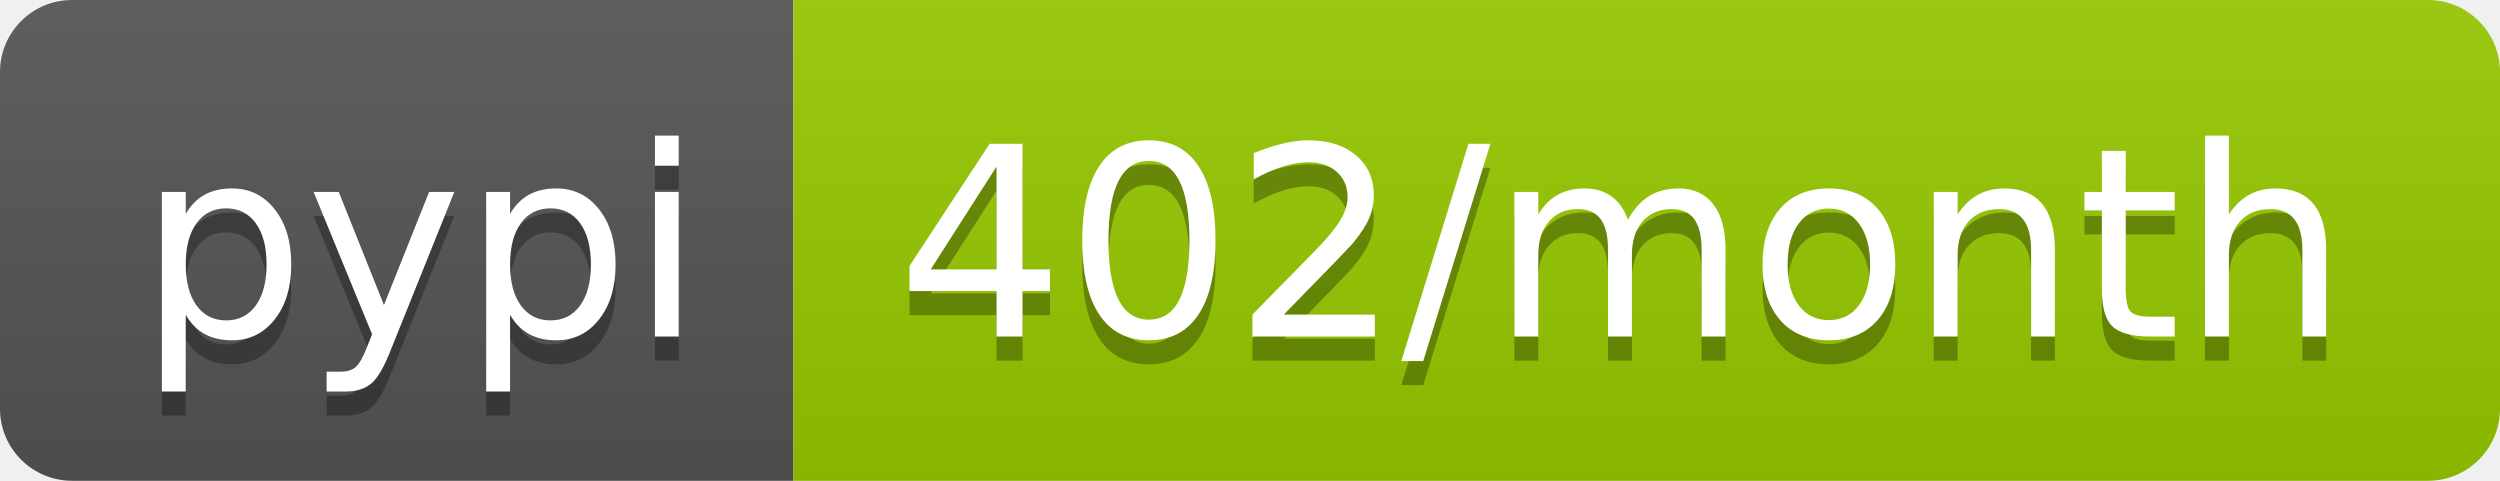
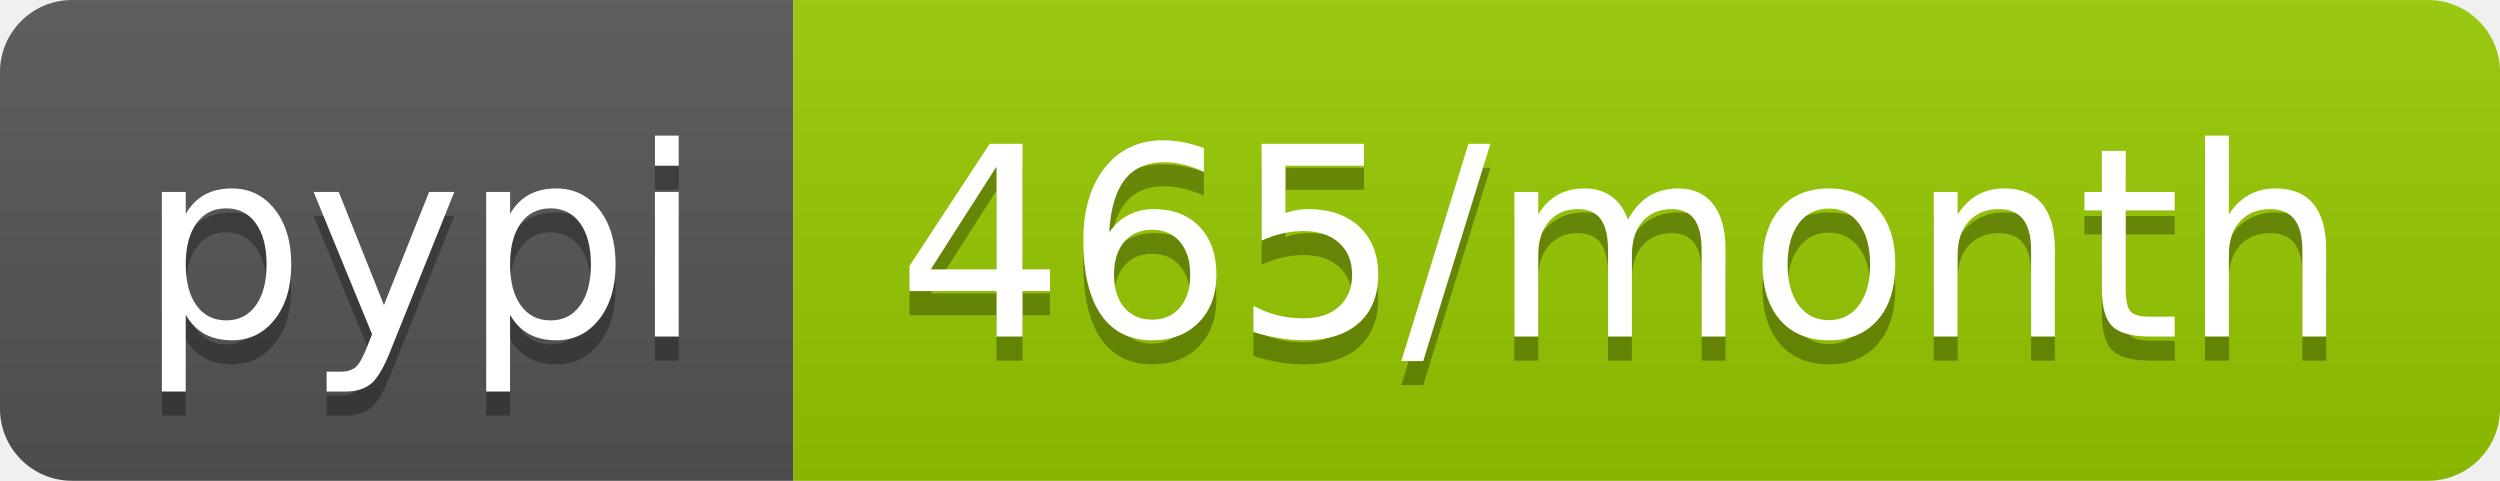
<svg xmlns="http://www.w3.org/2000/svg" width="104" height="20">
  <linearGradient id="b" x2="0" y2="100%">
    <stop offset="0" stop-color="#bbb" stop-opacity=".1" />
    <stop offset="1" stop-opacity=".1" />
  </linearGradient>
  <clipPath id="a">
    <rect width="104" height="20" rx="3" fill="#fff" />
  </clipPath>
  <g clip-path="url(#a)">
    <path fill="#555" d="M0 0h33v20H0z" />
    <path fill="#97ca00" d="M33 0h71v20H33z" />
    <path fill="url(#b)" d="M0 0h104v20H0z" />
  </g>
  <g fill="#fff" text-anchor="middle" font-family="DejaVu Sans,Verdana,Geneva,sans-serif" font-size="110">
    <text x="175" y="150" fill="#010101" fill-opacity=".3" transform="scale(.1)" textLength="230">pypi</text>
    <text x="175" y="140" transform="scale(.1)" textLength="230">pypi</text>
-     <text x="675" y="150" fill="#010101" fill-opacity=".3" transform="scale(.1)" textLength="610">402/month</text>
-     <text x="675" y="140" transform="scale(.1)" textLength="610">402/month</text>
+     <text x="675" y="150" fill="#010101" fill-opacity=".3" transform="scale(.1)" textLength="610">465/month</text>
+     <text x="675" y="140" transform="scale(.1)" textLength="610">465/month</text>
  </g>
</svg>
